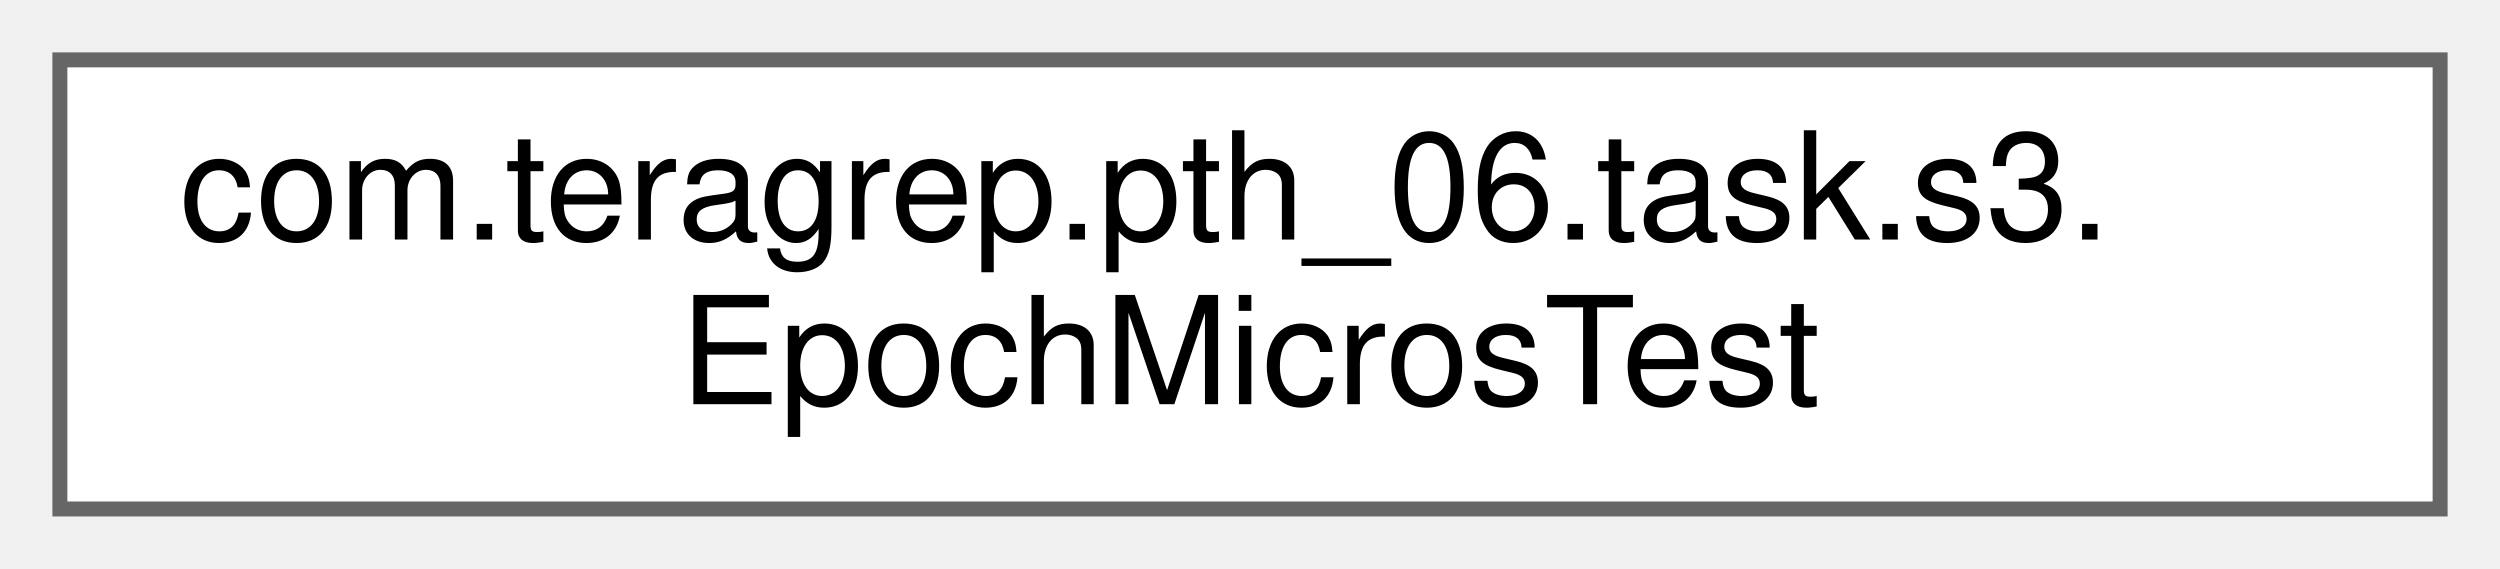
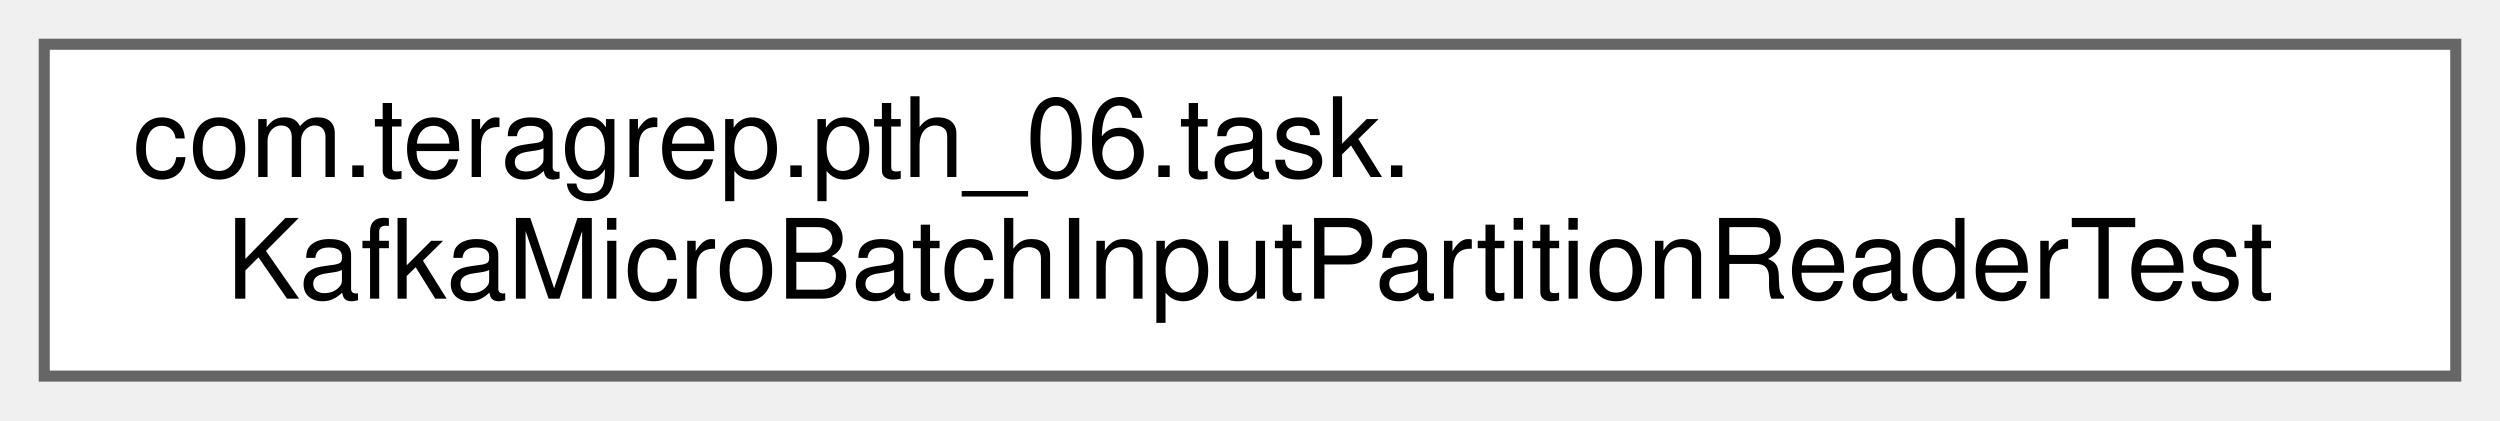
- <svg xmlns="http://www.w3.org/2000/svg" xmlns:xlink="http://www.w3.org/1999/xlink" width="167pt" height="38pt" viewBox="0.00 0.00 167.00 38.00">
+ <svg xmlns="http://www.w3.org/2000/svg" xmlns:xlink="http://www.w3.org/1999/xlink" width="226pt" height="38pt" viewBox="0.00 0.00 226.00 38.00">
  <g id="graph0" class="graph" transform="scale(1 1) rotate(0) translate(4 34)">
    <g id="Node000000" class="node">
      <g id="a_Node000000">
-         <a xlink:href="classcom_1_1teragrep_1_1pth__06_1_1task_1_1s3_1_1EpochMicrosTest.html" target="_top" xlink:title=" ">
-           <polygon fill="white" stroke="#666666" points="159,-30 0,-30 0,0 159,0 159,-30" />
-           <text text-anchor="start" x="8" y="-18" font-family="Helvetica,sans-Serif" font-size="10.00">com.teragrep.pth_06.task.s3.</text>
-           <text text-anchor="middle" x="79.5" y="-7" font-family="Helvetica,sans-Serif" font-size="10.00">EpochMicrosTest</text>
+         <a xlink:href="classcom_1_1teragrep_1_1pth__06_1_1task_1_1KafkaMicroBatchInputPartitionReaderTest.html" target="_top" xlink:title=" ">
+           <polygon fill="white" stroke="#666666" points="218,-30 0,-30 0,0 218,0 218,-30" />
+           <text text-anchor="start" x="8" y="-18" font-family="Helvetica,sans-Serif" font-size="10.00">com.teragrep.pth_06.task.</text>
+           <text text-anchor="middle" x="109" y="-7" font-family="Helvetica,sans-Serif" font-size="10.00">KafkaMicroBatchInputPartitionReaderTest</text>
        </a>
      </g>
    </g>
  </g>
</svg>
